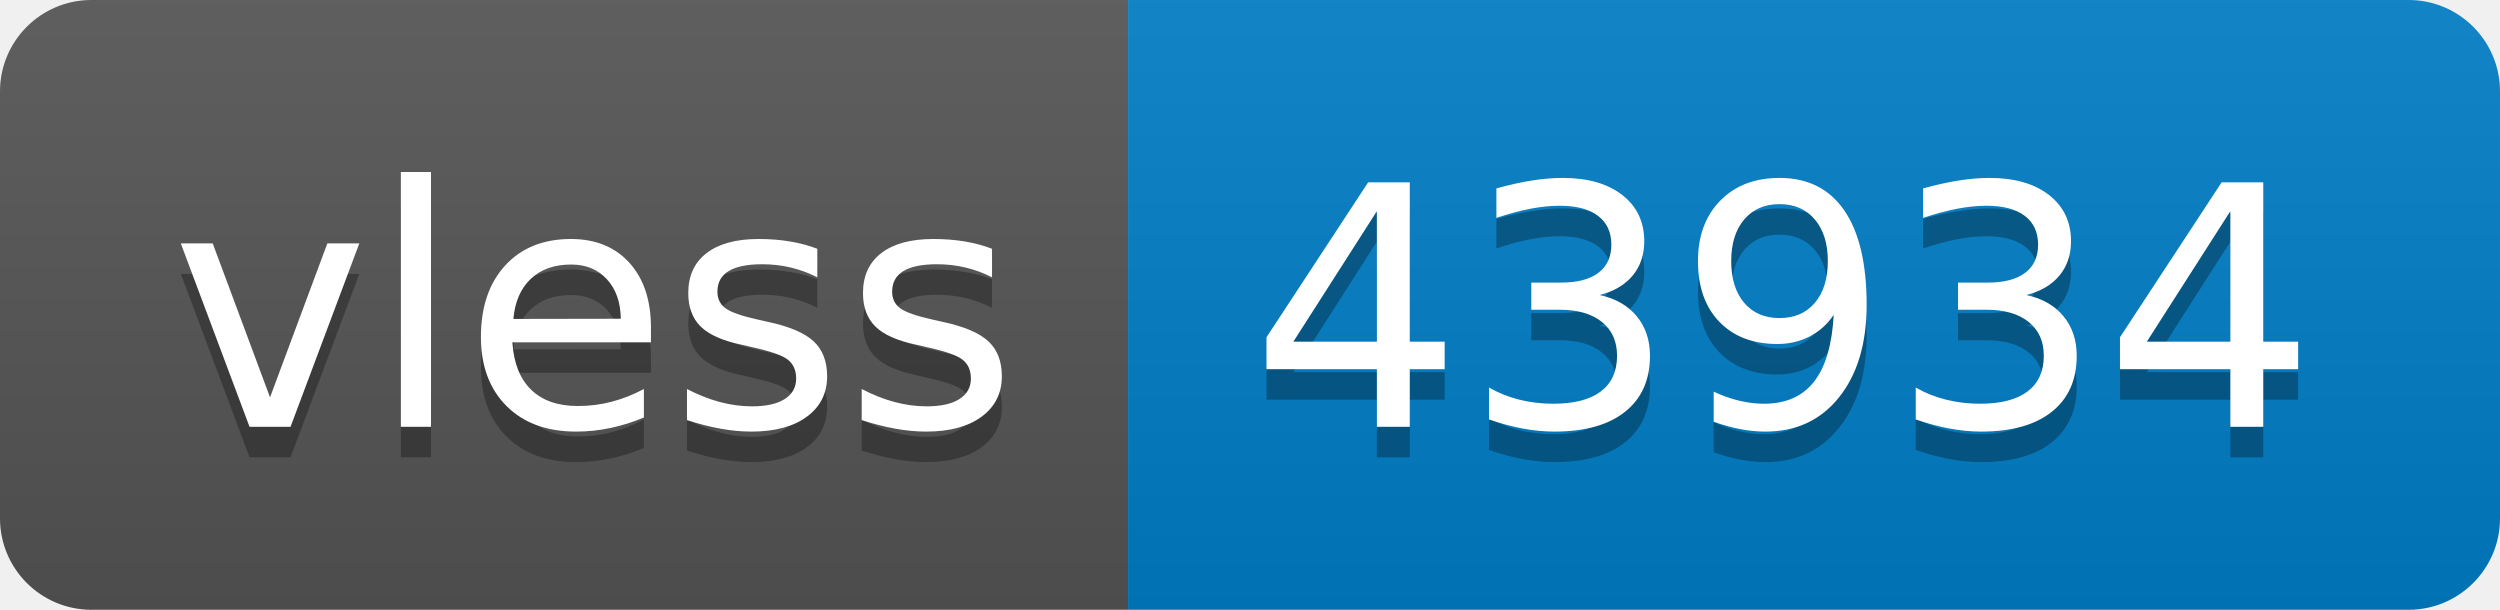
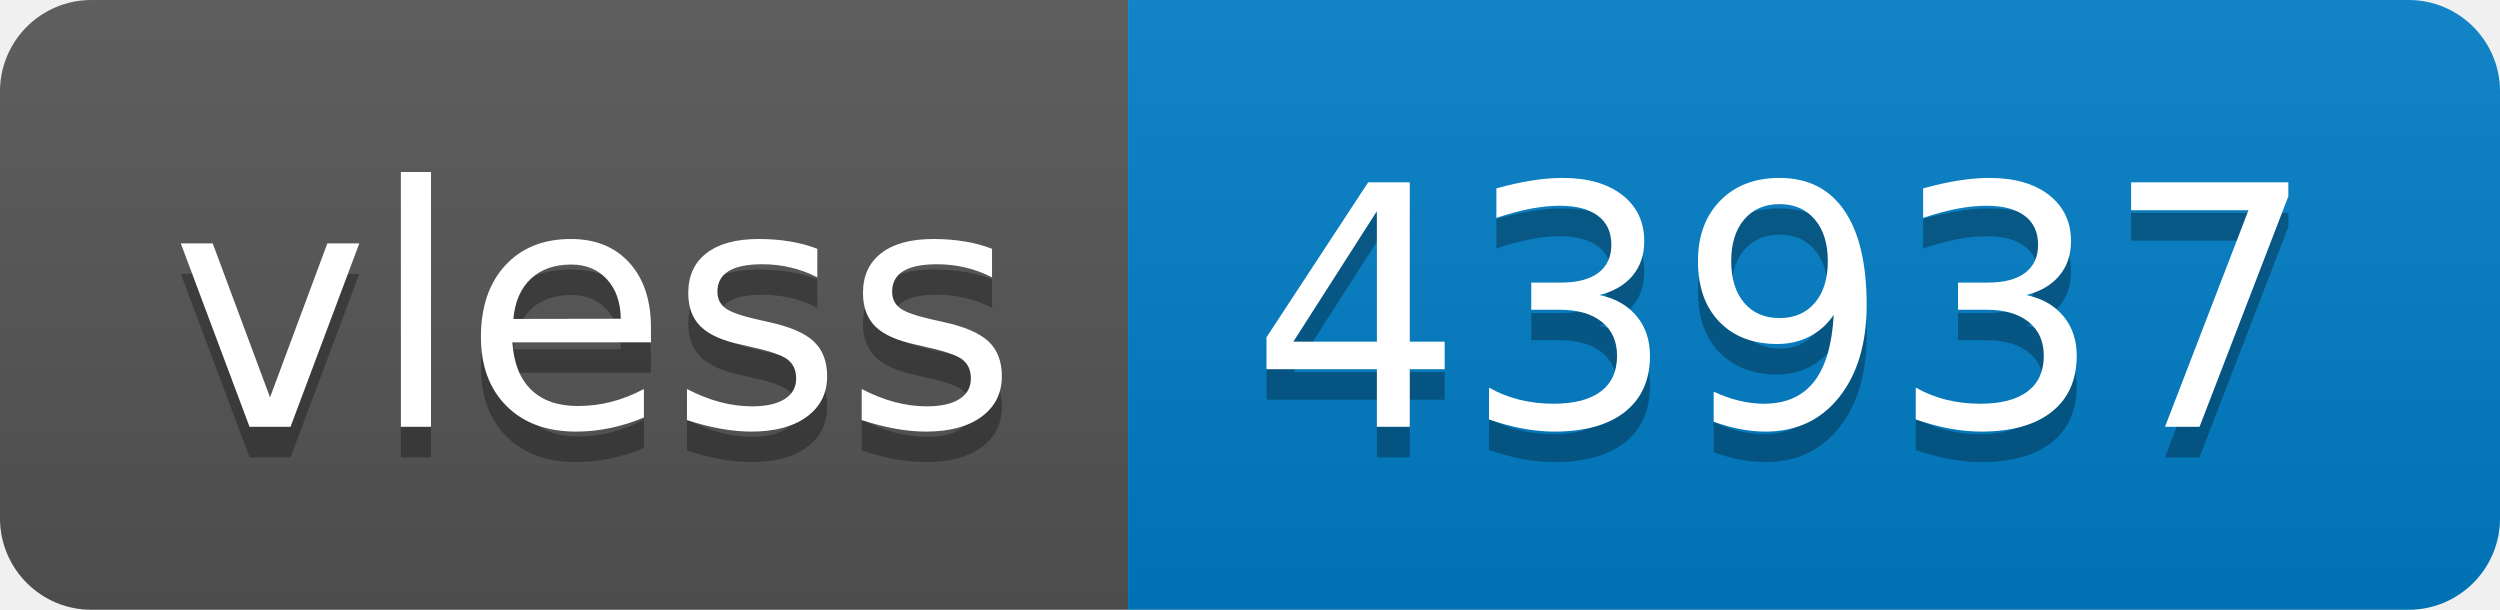
- <svg xmlns="http://www.w3.org/2000/svg" width="82" height="20" role="img" aria-label="vless: 43934">
+ <svg xmlns="http://www.w3.org/2000/svg" width="82" height="20" role="img" aria-label="vless: 43937">
  <linearGradient id="s" x2="0" y2="100%">
    <stop offset="0" stop-color="#bbb" stop-opacity=".1" />
    <stop offset="1" stop-opacity=".1" />
  </linearGradient>
  <clipPath id="r">
    <rect width="82" height="20" rx="3" fill="#fff" />
  </clipPath>
  <g clip-path="url(#r)">
    <rect width="37" height="20" fill="#555" />
    <rect x="37" width="45" height="20" fill="#007ec6" />
    <rect width="82" height="20" fill="url(#s)" />
  </g>
  <g fill="#fff" text-anchor="middle" font-family="Verdana,Geneva,DejaVu Sans,sans-serif" text-rendering="geometricPrecision" font-size="110">
    <text aria-hidden="true" x="195" y="150" fill="#010101" fill-opacity=".3" transform="scale(.1)" textLength="270">vless</text>
    <text x="195" y="140" transform="scale(.1)" fill="#fff" textLength="270">vless</text>
-     <text aria-hidden="true" x="585" y="150" fill="#010101" fill-opacity=".3" transform="scale(.1)" textLength="350">43934</text>
-     <text x="585" y="140" transform="scale(.1)" fill="#fff" textLength="350">43934</text>
+     <text aria-hidden="true" x="585" y="150" fill="#010101" fill-opacity=".3" transform="scale(.1)" textLength="350">43937</text>
+     <text x="585" y="140" transform="scale(.1)" fill="#fff" textLength="350">43937</text>
  </g>
</svg>
